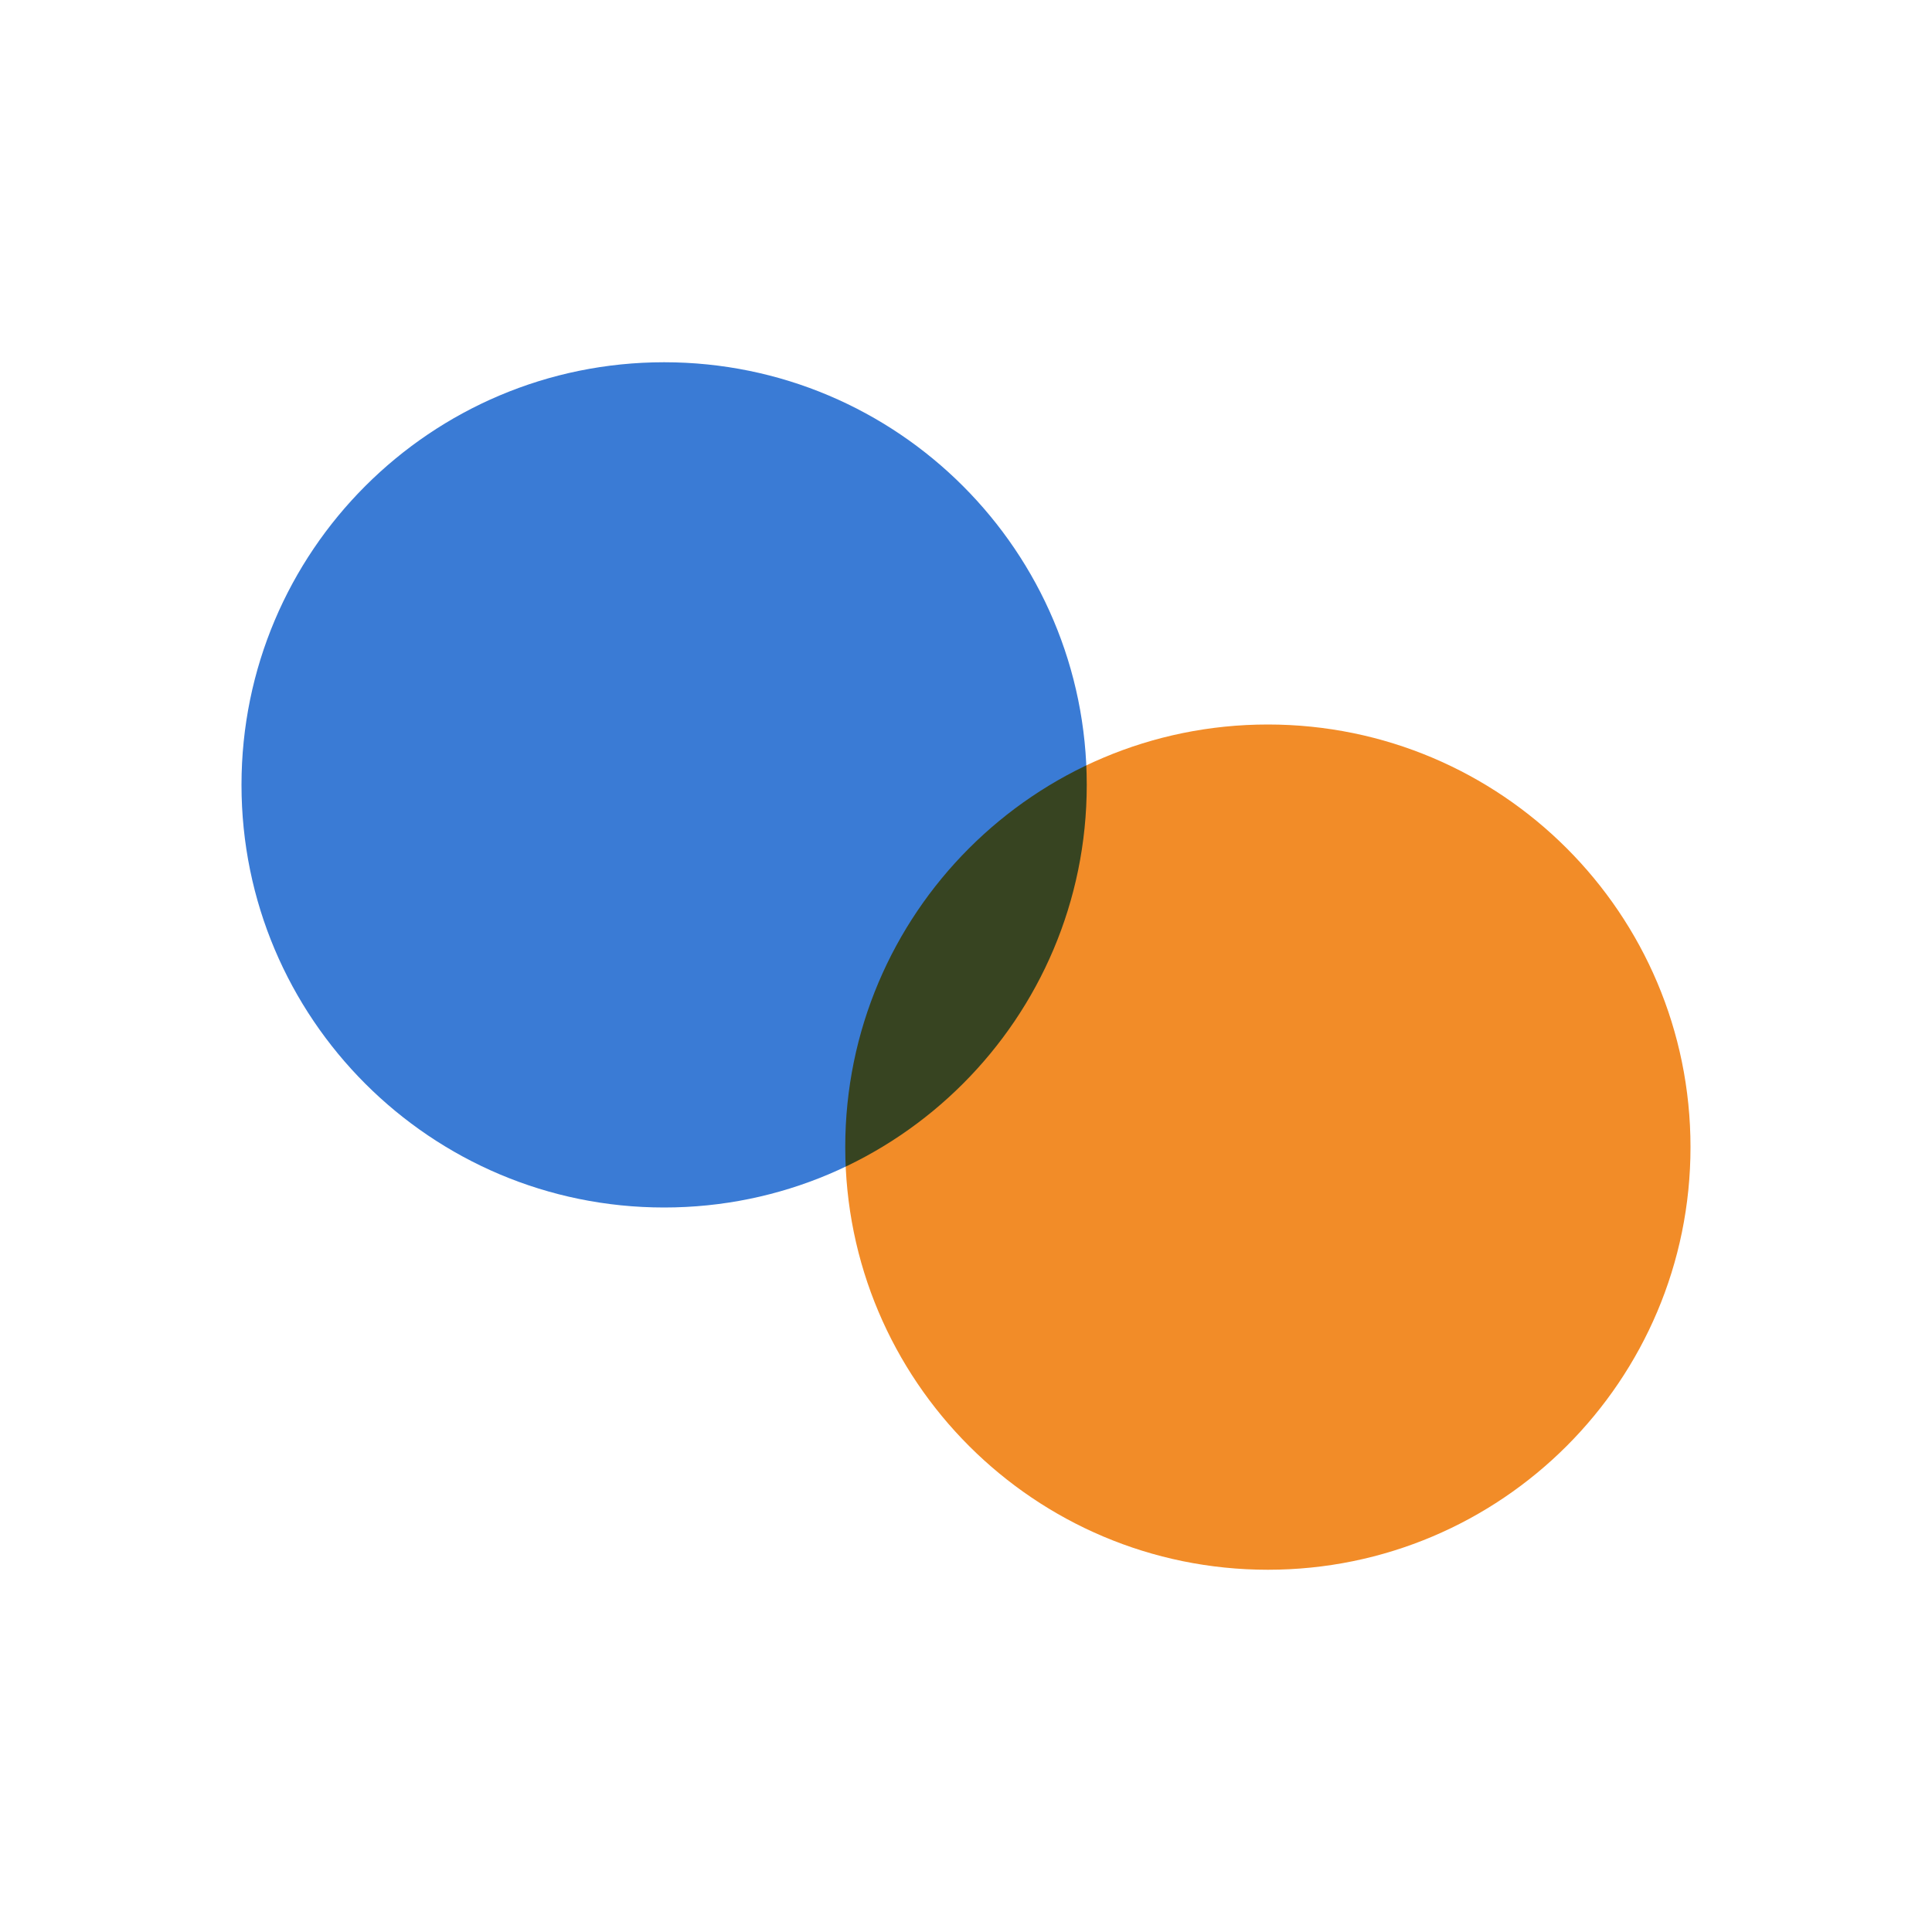
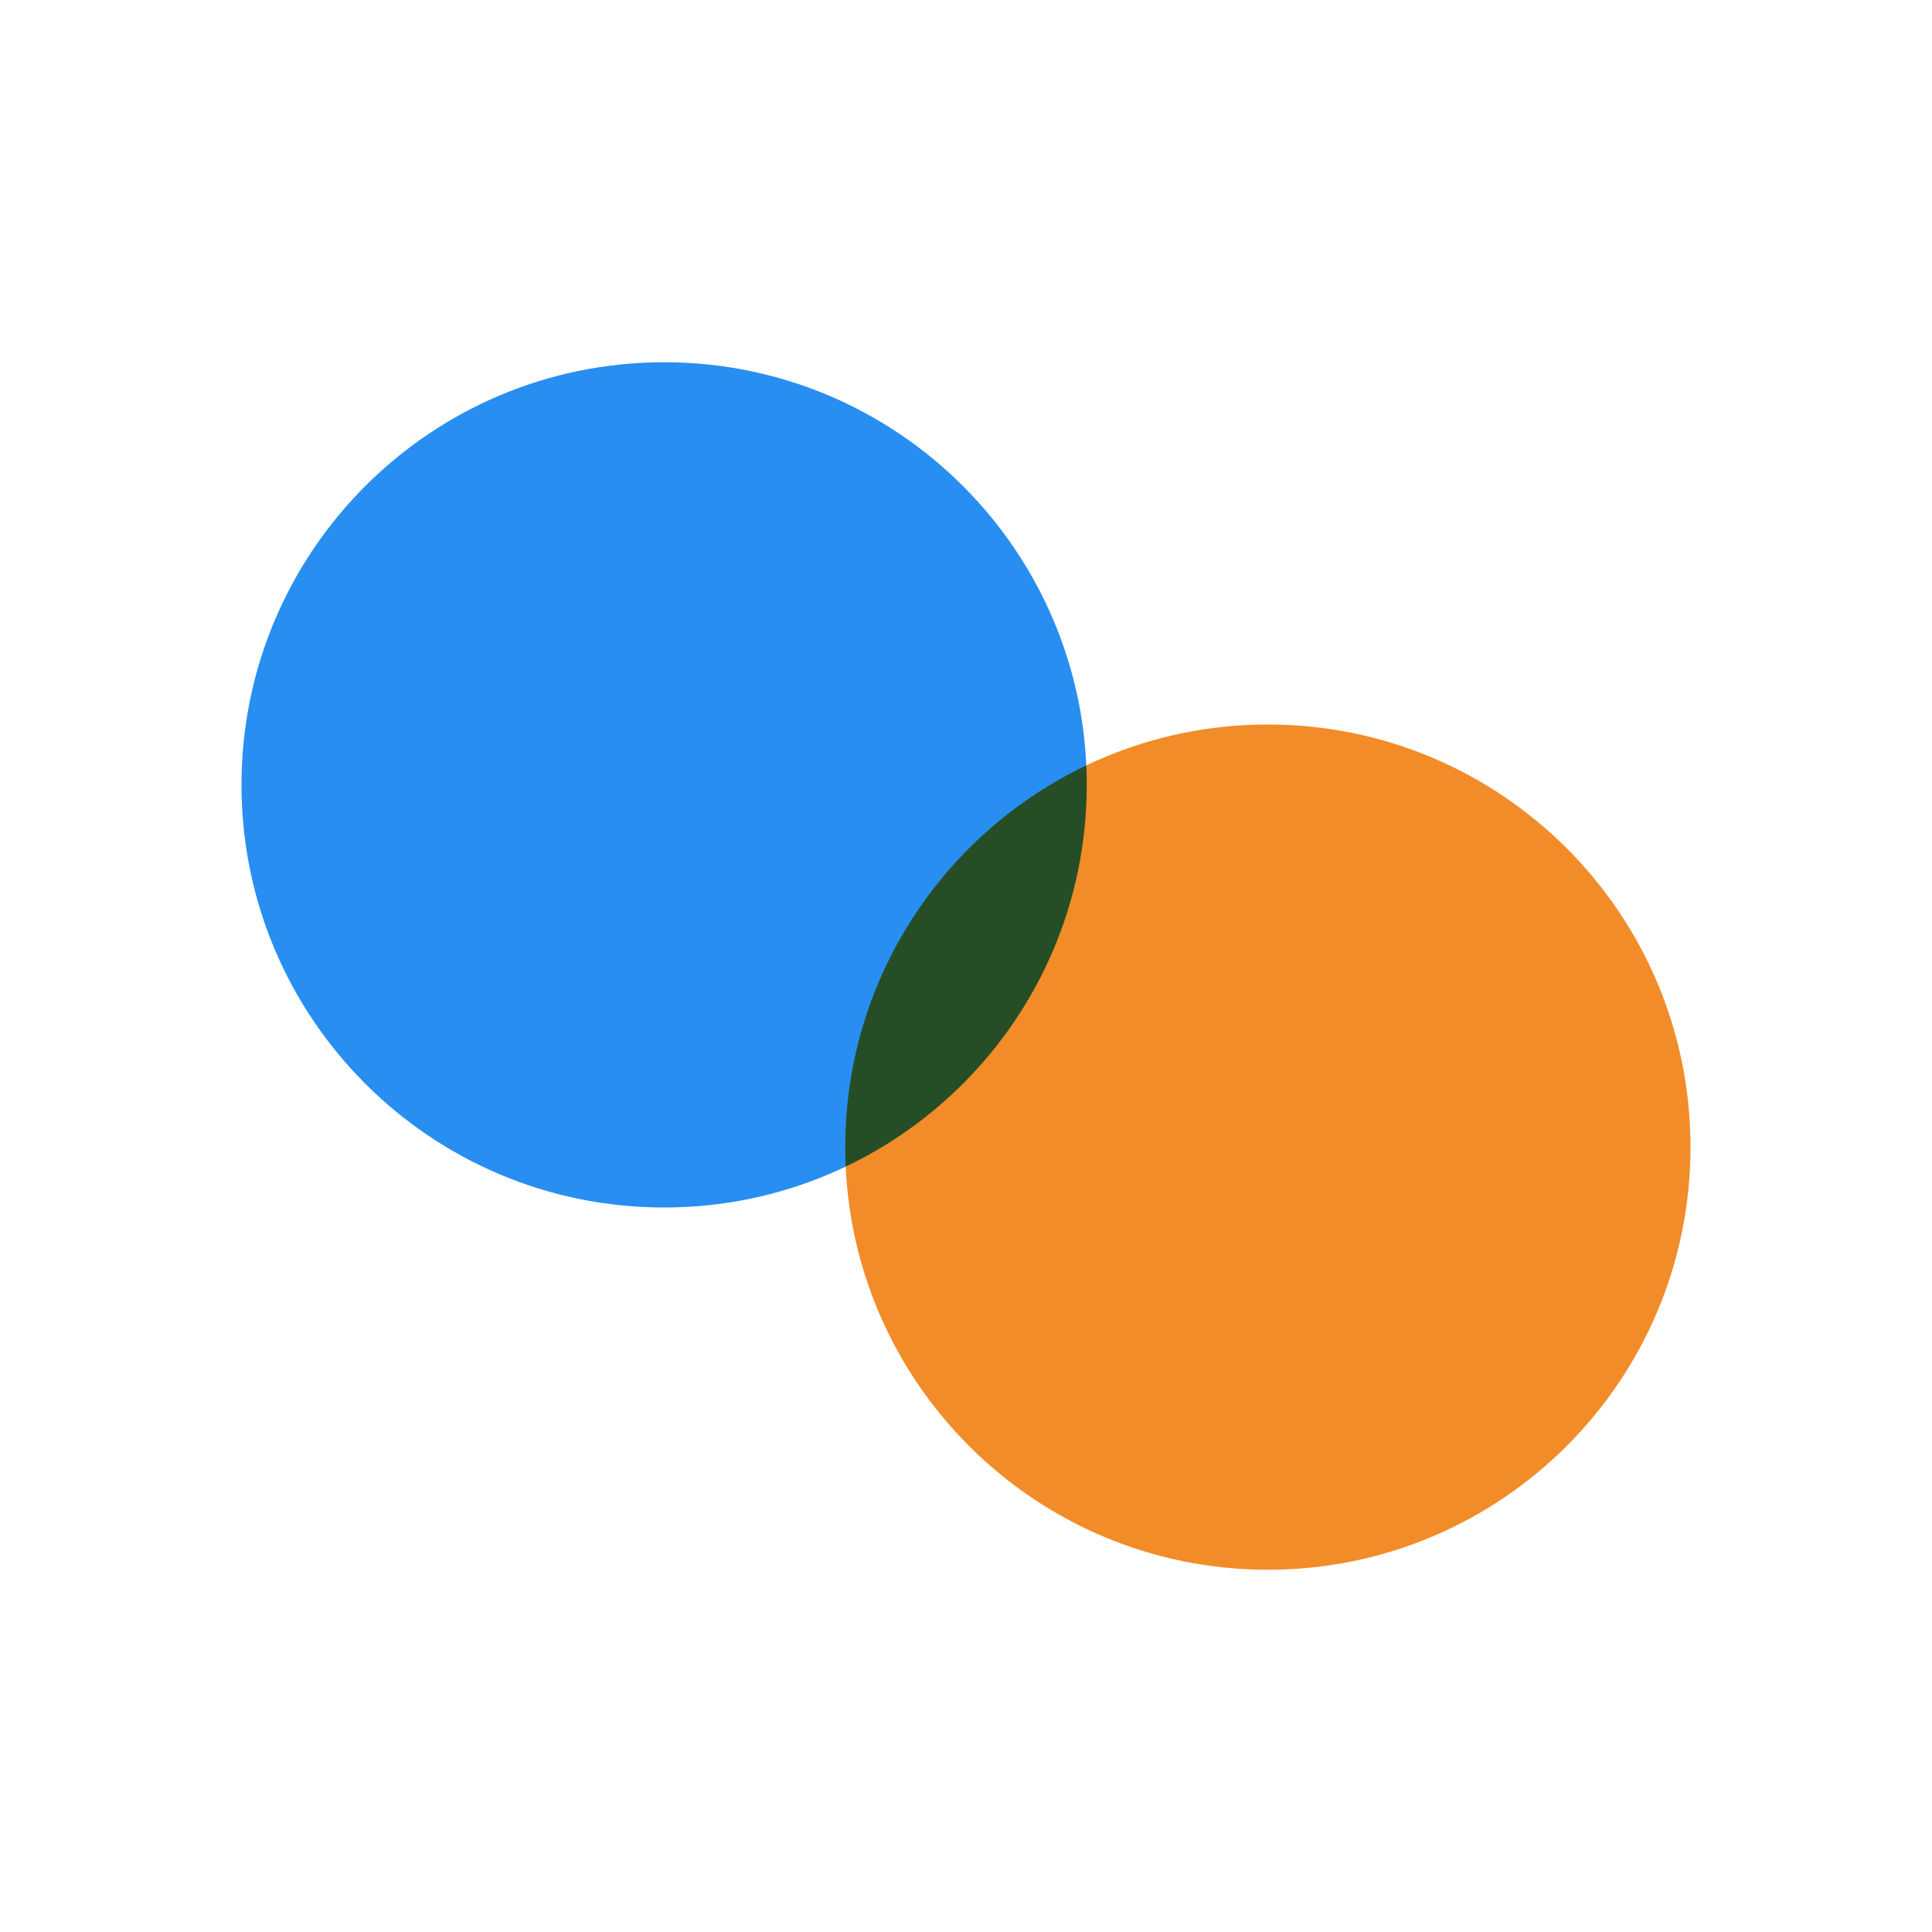
<svg xmlns="http://www.w3.org/2000/svg" viewBox="0 0 32 32">
-   <circle cx="11" cy="13" r="7" fill="#3A7BD5" />
+   <circle cx="11" cy="13" r="7" fill="#288EF2" />
  <circle cx="21" cy="19" r="7" fill="#F28C28" style="mix-blend-mode:multiply" />
</svg>
